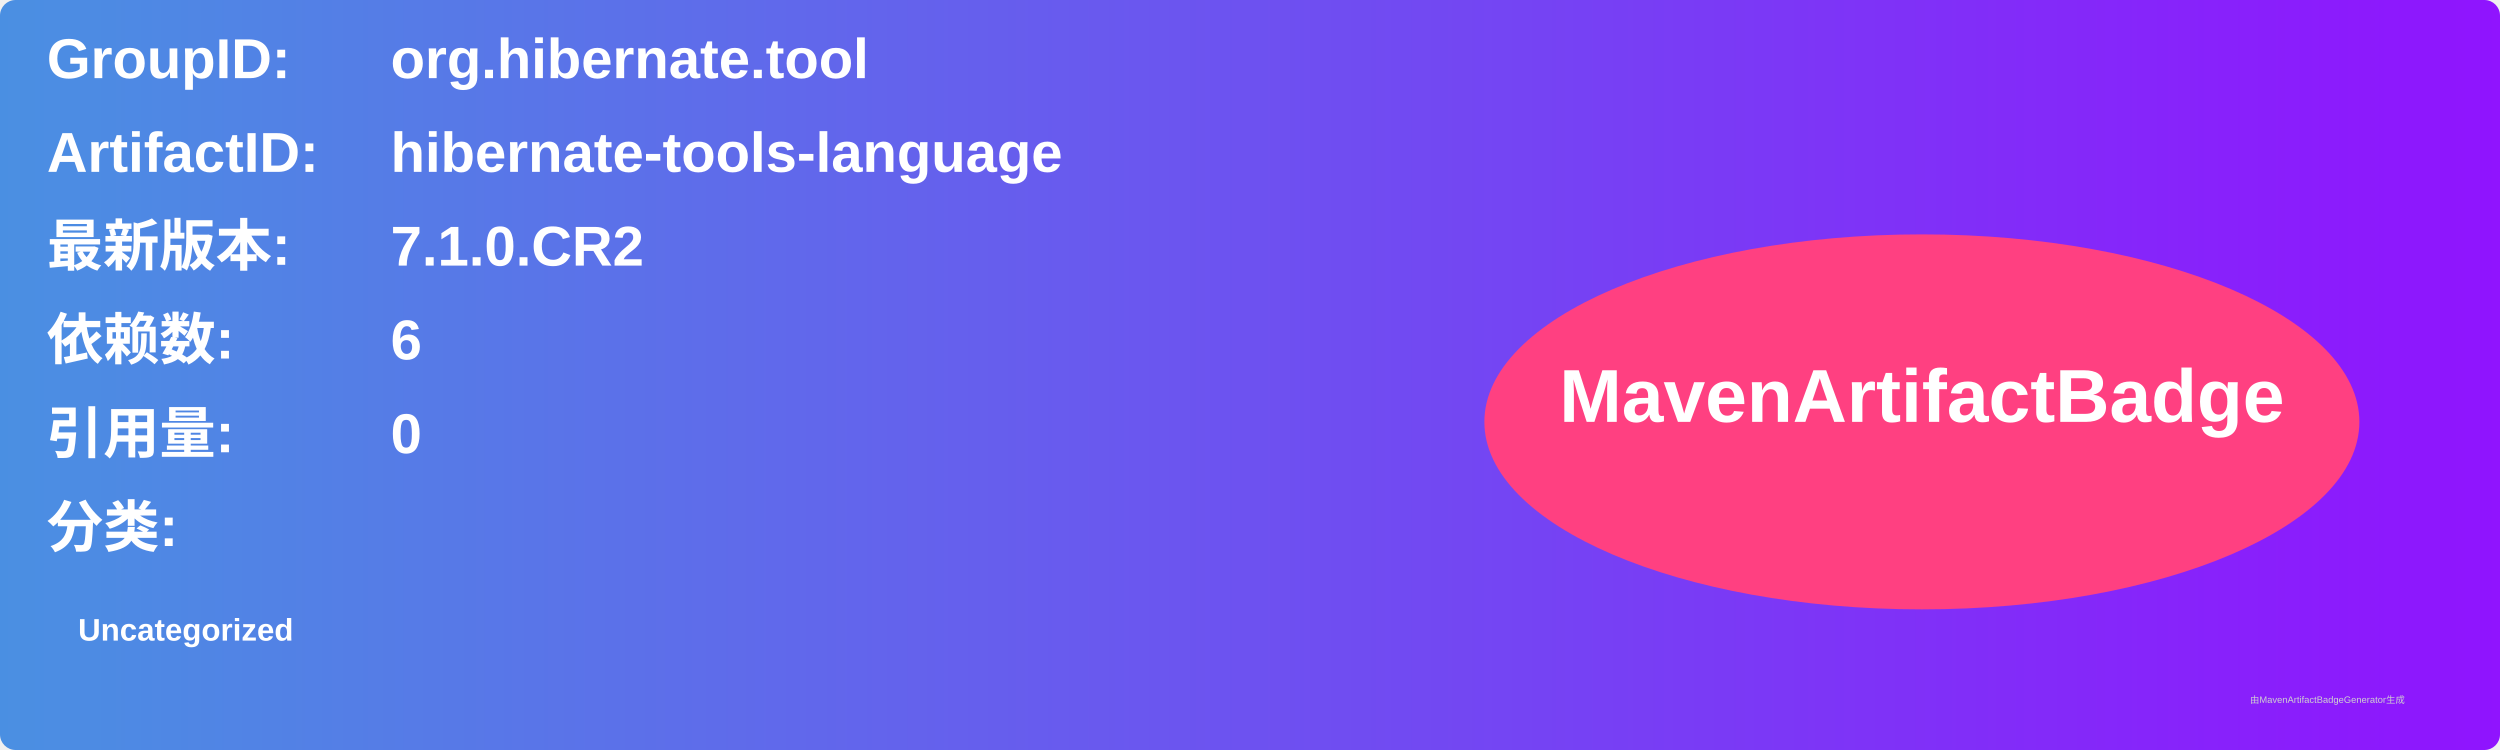
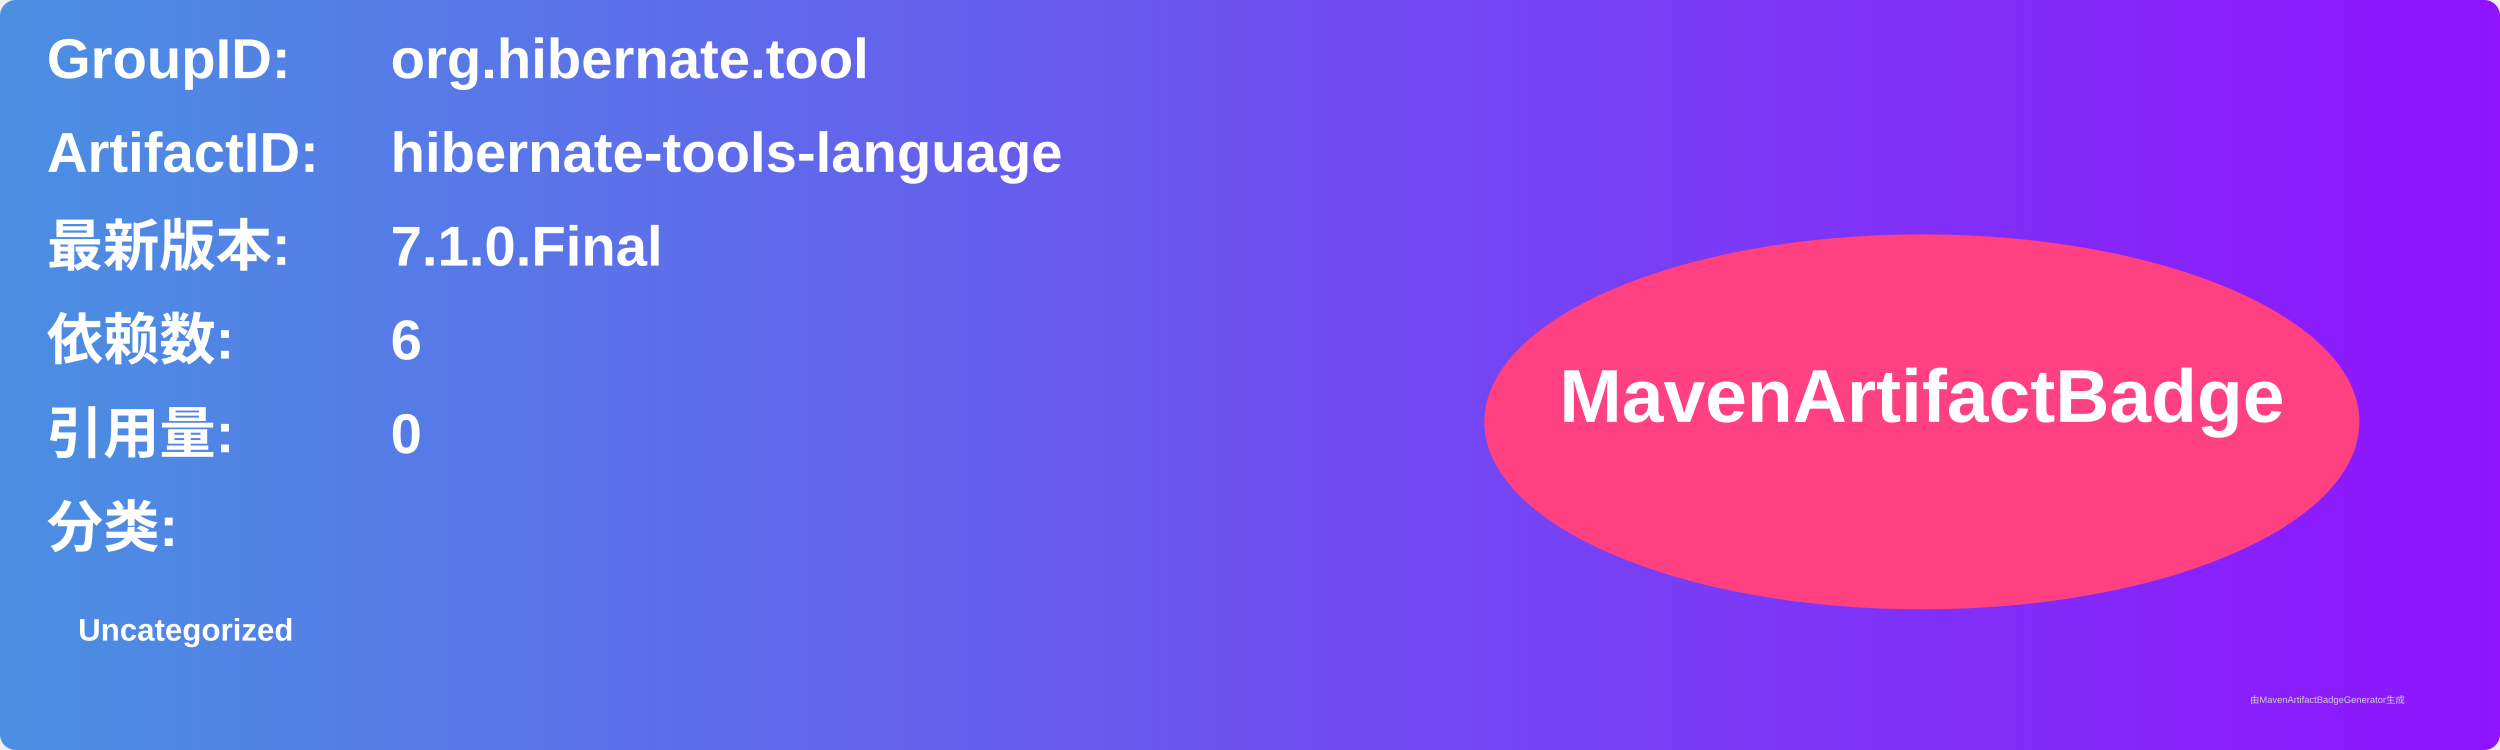
<svg xmlns="http://www.w3.org/2000/svg" width="800" height="240" viewBox="0 0 800 240">
  <linearGradient id="grad" x1="0%" y1="0%" x2="100%" y2="0%">
    <stop offset="0%" stop-color="#4a90e2" />
    <stop offset="100%" stop-color="#9013fe" />
  </linearGradient>
  <rect width="100%" height="100%" rx="5" ry="5" fill="url(#grad)" />
  <g transform="translate(15, 15)">
    <text x="0" y="10" font-family="Arial" font-size="18" fill="white" font-weight="bold" width="260">GroupID:</text>
    <text x="110" y="10" font-family="Arial" font-size="18" fill="white" font-weight="bold" width="460">org.hibernate.tool</text>
    <text x="0" y="40" font-family="Arial" font-size="18" fill="white" font-weight="bold" width="260">ArtifactID:</text>
    <text x="110" y="40" font-family="Arial" font-size="18" fill="white" font-weight="bold" width="460">hibernate-tools-language</text>
    <text x="0" y="70" font-family="Arial" font-size="18" fill="white" font-weight="bold">最新版本:</text>
    <text x="110" y="70" font-family="Arial" font-size="18" fill="white" font-weight="bold">
-       <tspan font-weight="bold">7.1.0.CR2</tspan>
+       <tspan font-weight="bold">7.1.0.Final</tspan>
    </text>
    <text x="0" y="100" font-family="Arial" font-size="18" fill="white" font-weight="bold">依赖数: </text>
    <text x="110" y="100" font-family="Arial" font-size="18" fill="white">
      <tspan font-weight="bold">6</tspan>
    </text>
    <text x="0" y="130" font-family="Arial" font-size="18" fill="white" font-weight="bold">引用量: </text>
    <text x="110" y="130" font-family="Arial" font-size="18" fill="white">
      <tspan font-weight="bold">0</tspan>
    </text>
    <text x="0" y="160" font-family="Arial" font-size="18" fill="white" font-weight="bold">分类:</text>
    <text x="10" y="190" font-family="Arial" font-size="10" fill="white">
      <tspan font-weight="bold">Uncategorized</tspan>
    </text>
    <ellipse cx="600" cy="120" rx="140" ry="60" fill="#ff4081" />
    <text x="600" y="120" text-anchor="middle" font-family="Arial" font-size="24" fill="white" font-weight="bold">MavenArtifactBadge</text>
  </g>
  <text x="720" y="225" font-family="Arial" font-size="3" fill="#d0d0d0">由MavenArtifactBadgeGenerator生成</text>
</svg>
